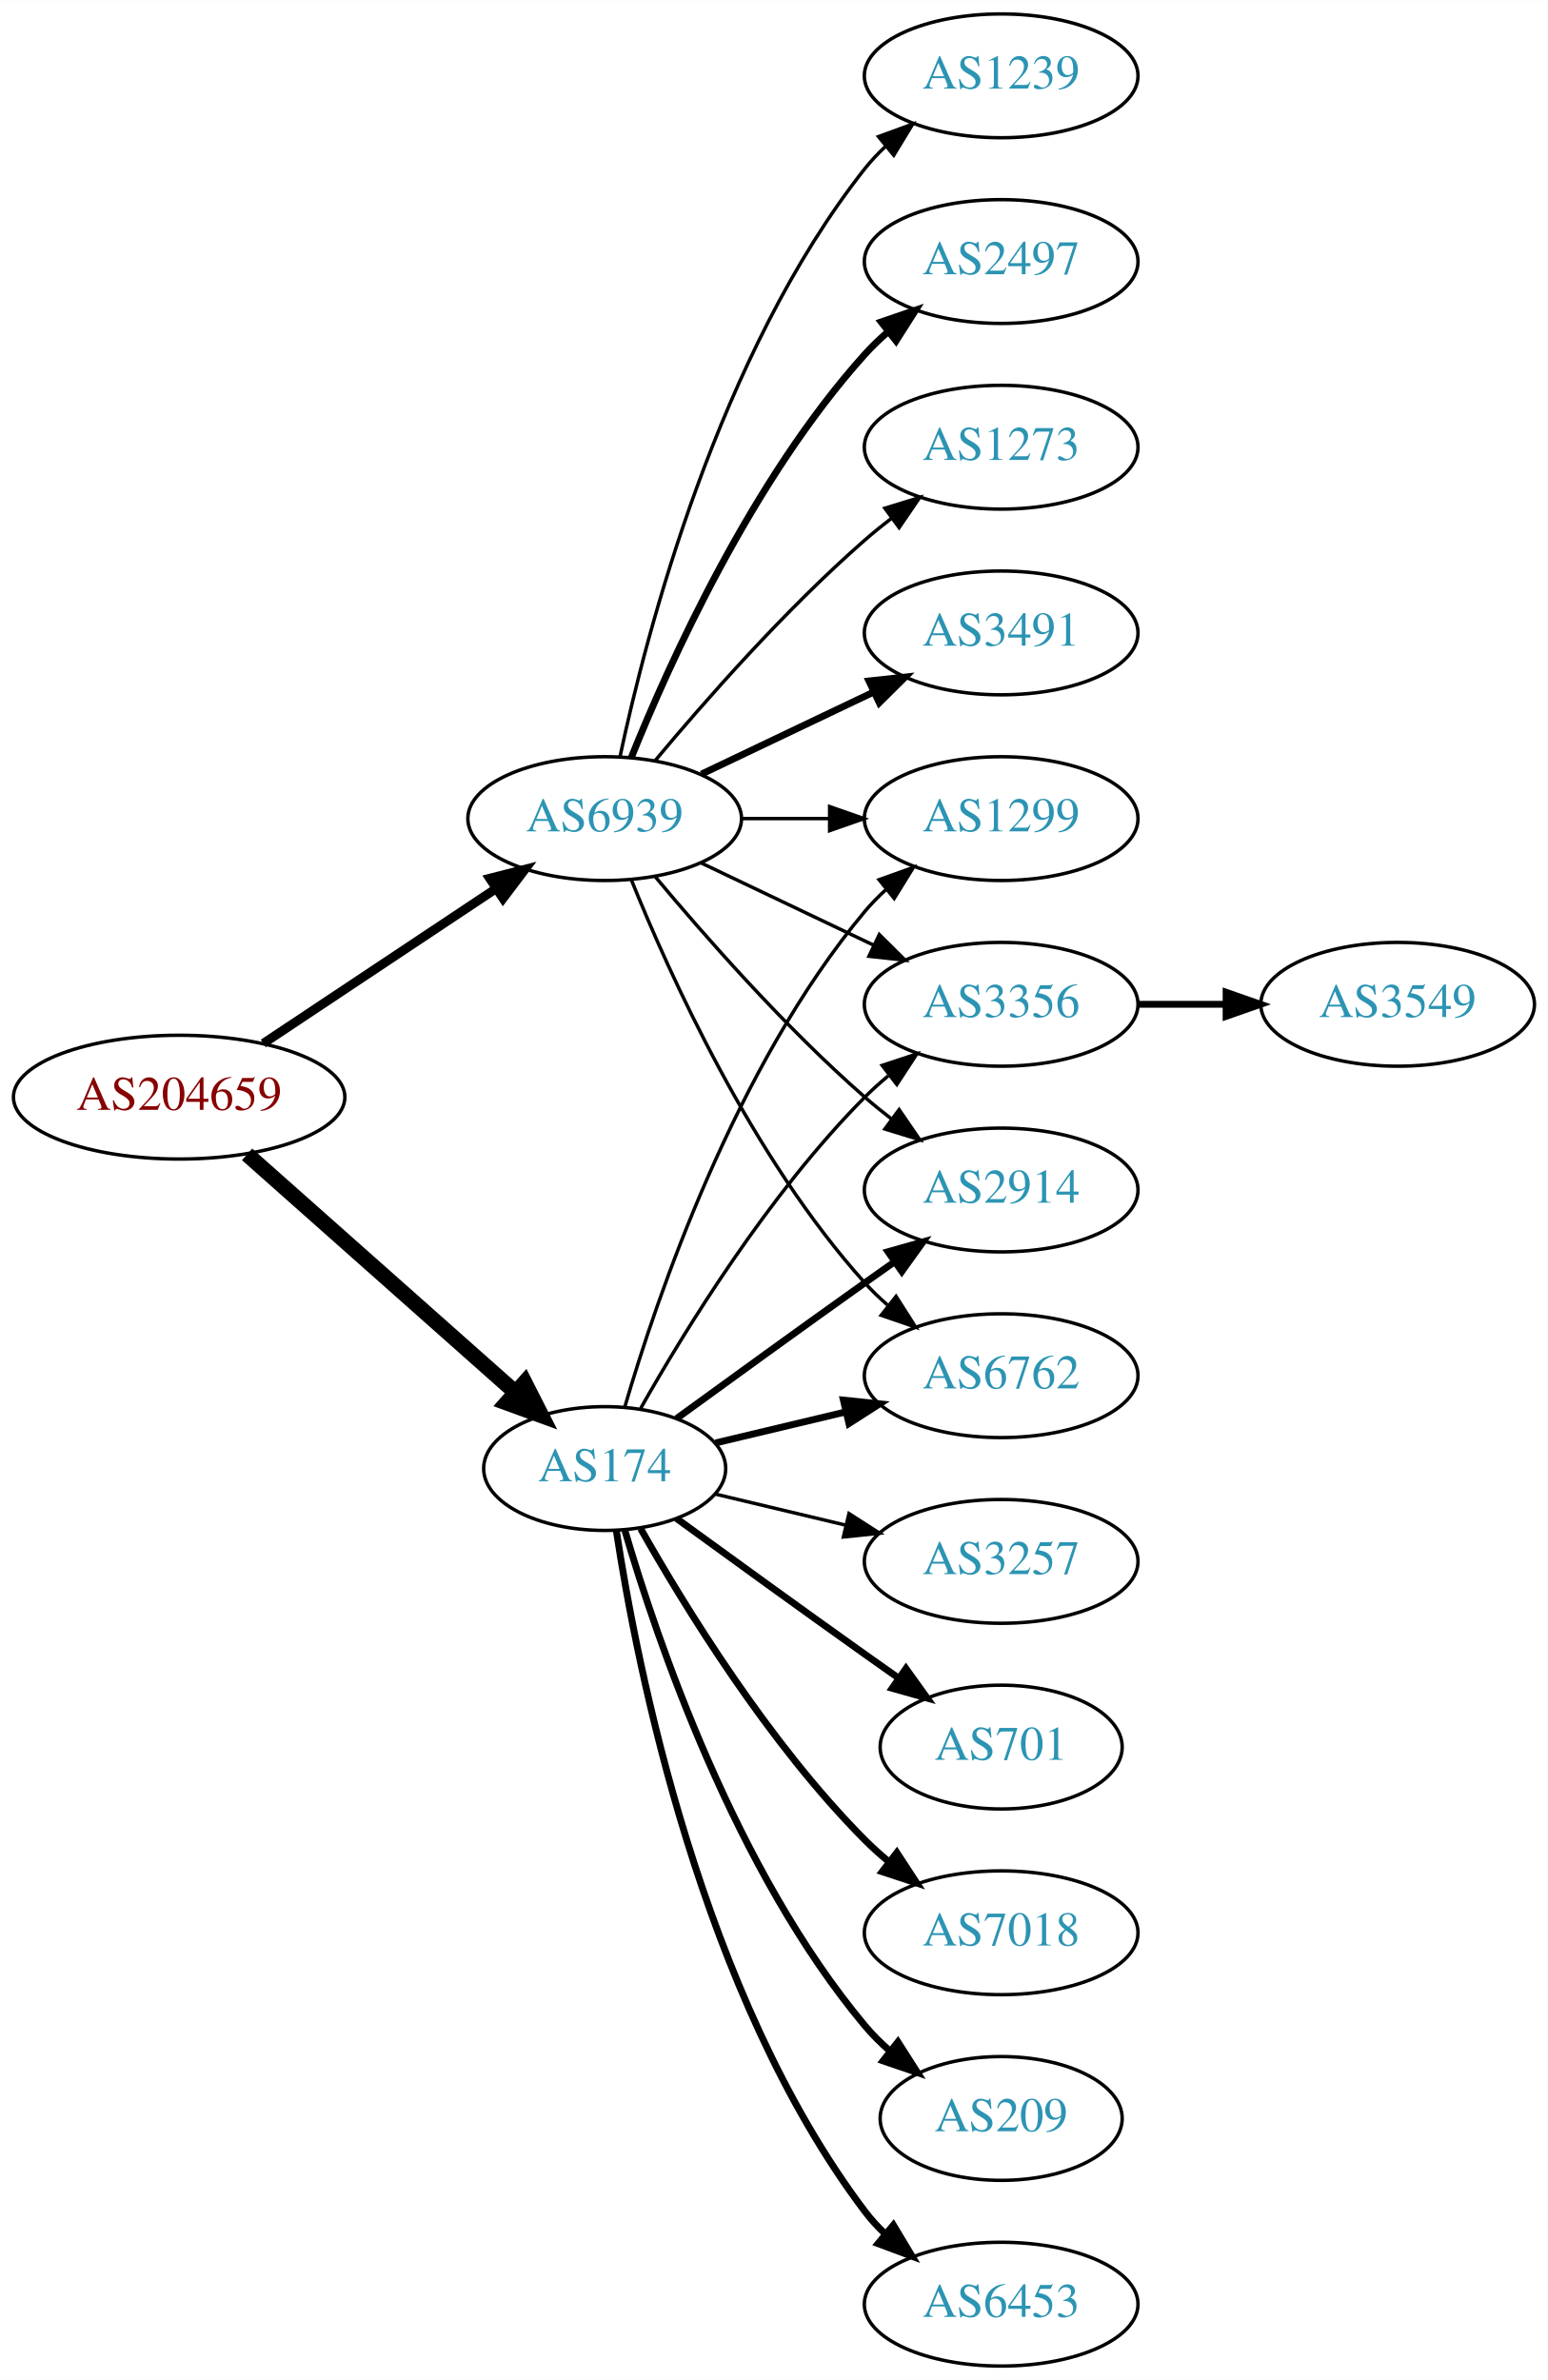
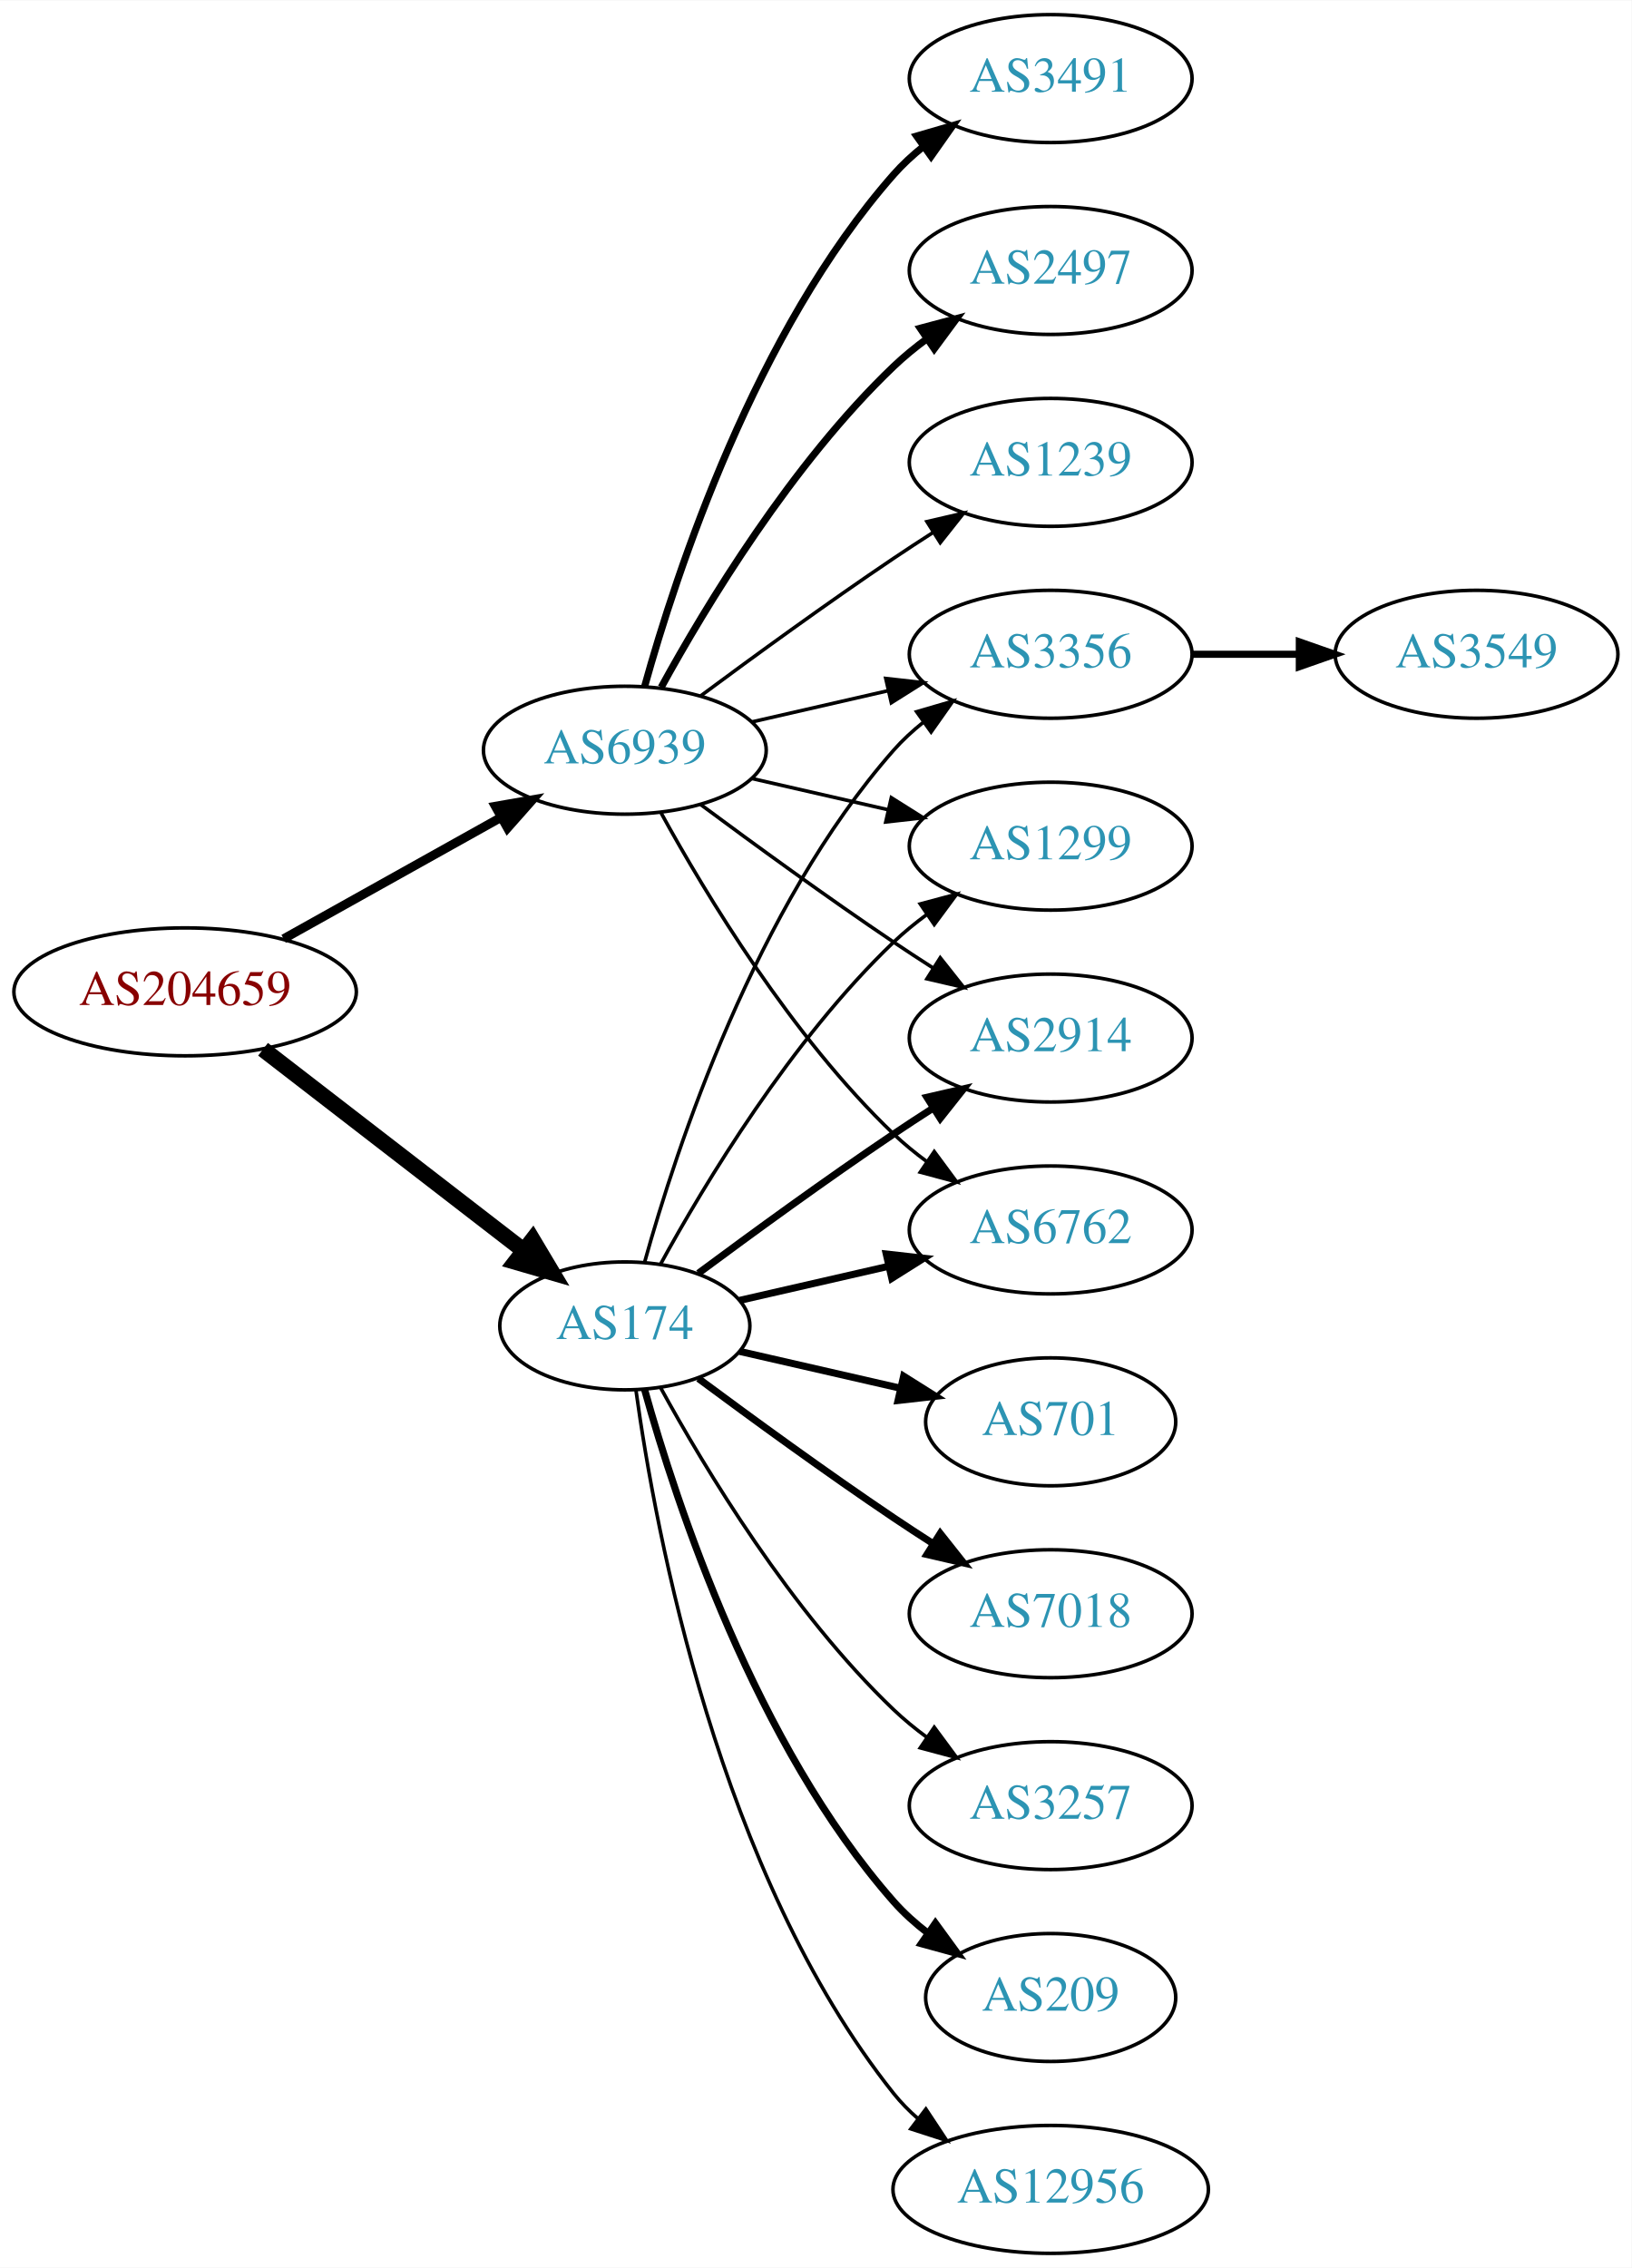
- <svg xmlns="http://www.w3.org/2000/svg" xmlns:xlink="http://www.w3.org/1999/xlink" width="450pt" height="692pt" viewBox="0.00 0.00 450.07 692.00">
-   <g id="graph0" class="graph" transform="scale(1 1) rotate(0) translate(4 688)">
-     <polygon fill="white" stroke="none" points="-4,4 -4,-688 446.07,-688 446.07,4 -4,4" />
+ <svg xmlns="http://www.w3.org/2000/svg" xmlns:xlink="http://www.w3.org/1999/xlink" width="459pt" height="638pt" viewBox="0.00 0.00 459.17 638.00">
+   <g id="graph0" class="graph" transform="scale(1 1) rotate(0) translate(4 634)">
+     <polygon fill="white" stroke="none" points="-4,4 -4,-634 455.17,-634 455.17,4 -4,4" />
    <g id="node1" class="node">
      <g id="a_node1">
        <a xlink:href="/asn/204659" xlink:title="AS204659 ~ ANLX-AS [AT]">
-           <ellipse fill="#ffffff" stroke="black" cx="48.096" cy="-369" rx="48.192" ry="18" />
-           <text text-anchor="middle" x="48.096" y="-365.3" font-family="Times,serif" font-size="14.00" fill="#880000">AS204659</text>
+           <ellipse fill="#ffffff" stroke="black" cx="48.096" cy="-355" rx="48.192" ry="18" />
+           <text text-anchor="middle" x="48.096" y="-351.3" font-family="Times,serif" font-size="14.00" fill="#880000">AS204659</text>
        </a>
      </g>
    </g>
    <g id="node2" class="node">
      <g id="a_node2">
        <a xlink:href="/asn/174" xlink:title="AS174 ~ Cogent Communications [US]">
          <ellipse fill="#ffffff" stroke="black" cx="171.838" cy="-261" rx="35.194" ry="18" />
          <text text-anchor="middle" x="171.838" y="-257.3" font-family="Times,serif" font-size="14.00" fill="#2c94b3">AS174</text>
        </a>
      </g>
    </g>
    <g id="edge1" class="edge">
-       <path fill="none" stroke="black" stroke-width="4.5" d="M67.851,-352.362C88.734,-333.836 122.587,-303.805 145.739,-283.266" />
-       <polygon fill="black" stroke="black" stroke-width="4.5" points="148.575,-286.013 153.443,-276.432 143.349,-280.122 148.575,-286.013" />
+       <path fill="none" stroke="black" stroke-width="4.5" d="M70.024,-338.841C90.279,-323.201 121.098,-299.405 143.328,-282.241" />
+       <polygon fill="black" stroke="black" stroke-width="4.5" points="145.879,-285.246 151.388,-276.018 141.066,-279.013 145.879,-285.246" />
    </g>
    <g id="node3" class="node">
      <g id="a_node3">
        <a xlink:href="/asn/6939" xlink:title="AS6939 ~ Hurricane Electric LLC [US]">
-           <ellipse fill="#ffffff" stroke="black" cx="171.838" cy="-450" rx="39.794" ry="18" />
-           <text text-anchor="middle" x="171.838" y="-446.3" font-family="Times,serif" font-size="14.00" fill="#2c94b3">AS6939</text>
+           <ellipse fill="#ffffff" stroke="black" cx="171.838" cy="-423" rx="39.794" ry="18" />
+           <text text-anchor="middle" x="171.838" y="-419.3" font-family="Times,serif" font-size="14.00" fill="#2c94b3">AS6939</text>
        </a>
      </g>
    </g>
    <g id="edge2" class="edge">
-       <path fill="none" stroke="black" stroke-width="2.647" d="M72.569,-384.618C91.795,-397.409 119.147,-415.608 140.115,-429.559" />
-       <polygon fill="black" stroke="black" stroke-width="2.647" points="138.403,-432.624 148.668,-435.249 142.281,-426.796 138.403,-432.624" />
+       <path fill="none" stroke="black" stroke-width="2.531" d="M75.813,-369.923C93.819,-379.981 117.721,-393.331 137.048,-404.126" />
+       <polygon fill="black" stroke="black" stroke-width="2.531" points="135.407,-407.219 145.845,-409.04 138.821,-401.108 135.407,-407.219" />
    </g>
    <g id="node4" class="node">
      <g id="a_node4">
-         <a xlink:href="/asn/6453" xlink:title="AS6453 ~ TATA COMMUNICATIONS (AMERICA) INC [US]">
-           <ellipse fill="#ffffff" stroke="black" cx="287.131" cy="-18" rx="39.794" ry="18" />
-           <text text-anchor="middle" x="287.131" y="-14.3" font-family="Times,serif" font-size="14.00" fill="#2c94b3">AS6453</text>
+         <a xlink:href="/asn/2914" xlink:title="AS2914 ~ NTT America, Inc. [US]">
+           <ellipse fill="#ffffff" stroke="black" cx="291.681" cy="-342" rx="39.794" ry="18" />
+           <text text-anchor="middle" x="291.681" y="-338.3" font-family="Times,serif" font-size="14.00" fill="#2c94b3">AS2914</text>
        </a>
      </g>
    </g>
    <g id="edge3" class="edge">
-       <path fill="none" stroke="black" stroke-width="2" d="M175.215,-243.014C181.188,-203.578 199.899,-108.005 247.484,-45 249.242,-42.673 251.258,-40.471 253.428,-38.404" />
-       <polygon fill="black" stroke="black" stroke-width="2" points="255.787,-40.995 261.241,-31.912 251.313,-35.611 255.787,-40.995" />
+       <path fill="none" stroke="black" stroke-width="2" d="M192.539,-275.81C207.442,-286.875 228.51,-302.228 247.484,-315 251.033,-317.389 254.784,-319.839 258.532,-322.242" />
+       <polygon fill="black" stroke="black" stroke-width="2" points="256.858,-325.325 267.181,-327.712 260.6,-319.409 256.858,-325.325" />
    </g>
    <g id="node5" class="node">
      <g id="a_node5">
-         <a xlink:href="/asn/3356" xlink:title="AS3356 ~ Level 3 Parent, LLC [US]">
-           <ellipse fill="#ffffff" stroke="black" cx="287.131" cy="-396" rx="39.794" ry="18" />
-           <text text-anchor="middle" x="287.131" y="-392.3" font-family="Times,serif" font-size="14.00" fill="#2c94b3">AS3356</text>
+         <a xlink:href="/asn/7018" xlink:title="AS7018 ~ AT&amp;T Services, Inc. [US]">
+           <ellipse fill="#ffffff" stroke="black" cx="291.681" cy="-180" rx="39.794" ry="18" />
+           <text text-anchor="middle" x="291.681" y="-176.3" font-family="Times,serif" font-size="14.00" fill="#2c94b3">AS7018</text>
        </a>
      </g>
    </g>
    <g id="edge4" class="edge">
-       <path fill="none" stroke="black" d="M182.298,-278.49C195.08,-301.096 219.512,-340.886 247.484,-369 249.595,-371.121 251.891,-373.188 254.277,-375.171" />
-       <polygon fill="black" stroke="black" points="252.529,-378.242 262.592,-381.556 256.792,-372.69 252.529,-378.242" />
+       <path fill="none" stroke="black" stroke-width="2" d="M192.539,-246.19C207.442,-235.125 228.51,-219.772 247.484,-207 251.033,-204.611 254.784,-202.161 258.532,-199.758" />
+       <polygon fill="black" stroke="black" stroke-width="2" points="260.6,-202.591 267.181,-194.288 256.858,-196.675 260.6,-202.591" />
    </g>
    <g id="node6" class="node">
      <g id="a_node6">
-         <a xlink:href="/asn/3257" xlink:title="AS3257 ~ GTT [DE]">
-           <ellipse fill="#ffffff" stroke="black" cx="287.131" cy="-234" rx="39.794" ry="18" />
-           <text text-anchor="middle" x="287.131" y="-230.3" font-family="Times,serif" font-size="14.00" fill="#2c94b3">AS3257</text>
+         <a xlink:href="/asn/6762" xlink:title="AS6762 ~ TELECOM ITALIA SPARKLE S.p.A. [IT]">
+           <ellipse fill="#ffffff" stroke="black" cx="291.681" cy="-288" rx="39.794" ry="18" />
+           <text text-anchor="middle" x="291.681" y="-284.3" font-family="Times,serif" font-size="14.00" fill="#2c94b3">AS6762</text>
        </a>
      </g>
    </g>
    <g id="edge5" class="edge">
-       <path fill="none" stroke="black" d="M204.096,-253.551C215.775,-250.767 229.271,-247.551 241.9,-244.541" />
-       <polygon fill="black" stroke="black" points="242.876,-247.907 251.792,-242.184 241.253,-241.097 242.876,-247.907" />
+       <path fill="none" stroke="black" stroke-width="2" d="M204.108,-268.165C216.947,-271.106 232.052,-274.567 246.019,-277.767" />
+       <polygon fill="black" stroke="black" stroke-width="2" points="245.411,-281.219 255.94,-280.04 246.974,-274.395 245.411,-281.219" />
    </g>
    <g id="node7" class="node">
      <g id="a_node7">
-         <a xlink:href="/asn/701" xlink:title="AS701 ~ UUNET [US]">
-           <ellipse fill="#ffffff" stroke="black" cx="287.131" cy="-180" rx="35.194" ry="18" />
-           <text text-anchor="middle" x="287.131" y="-176.3" font-family="Times,serif" font-size="14.00" fill="#2c94b3">AS701</text>
+         <a xlink:href="/asn/3356" xlink:title="AS3356 ~ Level 3 Parent, LLC [US]">
+           <ellipse fill="#ffffff" stroke="black" cx="291.681" cy="-450" rx="39.794" ry="18" />
+           <text text-anchor="middle" x="291.681" y="-446.3" font-family="Times,serif" font-size="14.00" fill="#2c94b3">AS3356</text>
        </a>
      </g>
    </g>
    <g id="edge6" class="edge">
-       <path fill="none" stroke="black" stroke-width="2" d="M192.734,-246.471C207.736,-235.55 228.843,-220.253 247.484,-207 250.695,-204.718 254.064,-202.339 257.418,-199.982" />
-       <polygon fill="black" stroke="black" stroke-width="2" points="259.447,-202.834 265.629,-194.23 255.43,-197.101 259.447,-202.834" />
+       <path fill="none" stroke="black" d="M177.411,-278.946C186.317,-310.995 208.601,-378.842 247.484,-423 249.968,-425.821 252.818,-428.449 255.844,-430.871" />
+       <polygon fill="black" stroke="black" points="253.961,-433.828 264.133,-436.791 258.029,-428.131 253.961,-433.828" />
    </g>
    <g id="node8" class="node">
      <g id="a_node8">
-         <a xlink:href="/asn/7018" xlink:title="AS7018 ~ AT&amp;T Services, Inc. [US]">
-           <ellipse fill="#ffffff" stroke="black" cx="287.131" cy="-126" rx="39.794" ry="18" />
-           <text text-anchor="middle" x="287.131" y="-122.3" font-family="Times,serif" font-size="14.00" fill="#2c94b3">AS7018</text>
+         <a xlink:href="/asn/3257" xlink:title="AS3257 ~ GTT [DE]">
+           <ellipse fill="#ffffff" stroke="black" cx="291.681" cy="-126" rx="39.794" ry="18" />
+           <text text-anchor="middle" x="291.681" y="-122.3" font-family="Times,serif" font-size="14.00" fill="#2c94b3">AS3257</text>
        </a>
      </g>
    </g>
    <g id="edge7" class="edge">
-       <path fill="none" stroke="black" stroke-width="2" d="M182.298,-243.51C195.08,-220.904 219.512,-181.114 247.484,-153 249.595,-150.879 251.891,-148.812 254.277,-146.829" />
-       <polygon fill="black" stroke="black" stroke-width="2" points="256.792,-149.31 262.592,-140.444 252.529,-143.758 256.792,-149.31" />
+       <path fill="none" stroke="black" d="M181.864,-243.679C194.347,-220.9 218.637,-180.547 247.484,-153 250.353,-150.261 253.542,-147.653 256.851,-145.215" />
+       <polygon fill="black" stroke="black" points="258.914,-148.044 265.21,-139.523 254.974,-142.258 258.914,-148.044" />
    </g>
    <g id="node9" class="node">
      <g id="a_node9">
        <a xlink:href="/asn/209" xlink:title="AS209 ~ CenturyLink Communications, LLC [US]">
-           <ellipse fill="#ffffff" stroke="black" cx="287.131" cy="-72" rx="35.194" ry="18" />
-           <text text-anchor="middle" x="287.131" y="-68.3" font-family="Times,serif" font-size="14.00" fill="#2c94b3">AS209</text>
+           <ellipse fill="#ffffff" stroke="black" cx="291.681" cy="-72" rx="35.194" ry="18" />
+           <text text-anchor="middle" x="291.681" y="-68.3" font-family="Times,serif" font-size="14.00" fill="#2c94b3">AS209</text>
        </a>
      </g>
    </g>
    <g id="edge8" class="edge">
-       <path fill="none" stroke="black" stroke-width="2" d="M177.712,-242.998C187.026,-211.156 209.843,-144.019 247.484,-99 249.637,-96.426 252.091,-93.983 254.696,-91.697" />
-       <polygon fill="black" stroke="black" stroke-width="2" points="257.103,-94.257 262.806,-85.328 252.779,-88.751 257.103,-94.257" />
+       <path fill="none" stroke="black" stroke-width="2" d="M177.411,-243.054C186.317,-211.005 208.601,-143.158 247.484,-99 250.312,-95.789 253.613,-92.828 257.108,-90.136" />
+       <polygon fill="black" stroke="black" stroke-width="2" points="259.242,-92.916 265.483,-84.355 255.265,-87.155 259.242,-92.916" />
    </g>
    <g id="node10" class="node">
      <g id="a_node10">
-         <a xlink:href="/asn/2914" xlink:title="AS2914 ~ NTT America, Inc. [US]">
-           <ellipse fill="#ffffff" stroke="black" cx="287.131" cy="-342" rx="39.794" ry="18" />
-           <text text-anchor="middle" x="287.131" y="-338.3" font-family="Times,serif" font-size="14.00" fill="#2c94b3">AS2914</text>
+         <a xlink:href="/asn/12956" xlink:title="AS12956 ~ TELXIUS [ES]">
+           <ellipse fill="#ffffff" stroke="black" cx="291.681" cy="-18" rx="44.393" ry="18" />
+           <text text-anchor="middle" x="291.681" y="-14.3" font-family="Times,serif" font-size="14.00" fill="#2c94b3">AS12956</text>
        </a>
      </g>
    </g>
    <g id="edge9" class="edge">
-       <path fill="none" stroke="black" stroke-width="2" d="M192.734,-275.529C207.736,-286.45 228.843,-301.747 247.484,-315 250.305,-317.005 253.248,-319.085 256.196,-321.159" />
-       <polygon fill="black" stroke="black" stroke-width="2" points="254.223,-324.05 264.421,-326.926 258.242,-318.319 254.223,-324.05" />
+       <path fill="none" stroke="black" d="M174.977,-242.83C180.477,-203.026 198.303,-106.767 247.484,-45 249.523,-42.44 251.874,-40.056 254.406,-37.851" />
+       <polygon fill="black" stroke="black" points="256.561,-40.609 262.407,-31.773 252.327,-35.035 256.561,-40.609" />
    </g>
    <g id="node11" class="node">
      <g id="a_node11">
-         <a xlink:href="/asn/6762" xlink:title="AS6762 ~ TELECOM ITALIA SPARKLE S.p.A. [IT]">
-           <ellipse fill="#ffffff" stroke="black" cx="287.131" cy="-288" rx="39.794" ry="18" />
-           <text text-anchor="middle" x="287.131" y="-284.3" font-family="Times,serif" font-size="14.00" fill="#2c94b3">AS6762</text>
+         <a xlink:href="/asn/701" xlink:title="AS701 ~ UUNET [US]">
+           <ellipse fill="#ffffff" stroke="black" cx="291.681" cy="-234" rx="35.194" ry="18" />
+           <text text-anchor="middle" x="291.681" y="-230.3" font-family="Times,serif" font-size="14.00" fill="#2c94b3">AS701</text>
        </a>
      </g>
    </g>
    <g id="edge10" class="edge">
-       <path fill="none" stroke="black" stroke-width="2" d="M204.096,-268.449C215.775,-271.233 229.271,-274.449 241.9,-277.459" />
-       <polygon fill="black" stroke="black" stroke-width="2" points="241.253,-280.903 251.792,-279.816 242.876,-274.093 241.253,-280.903" />
+       <path fill="none" stroke="black" stroke-width="2" d="M204.108,-253.835C217.959,-250.662 234.445,-246.885 249.296,-243.482" />
+       <polygon fill="black" stroke="black" stroke-width="2" points="250.298,-246.843 259.264,-241.198 248.735,-240.02 250.298,-246.843" />
    </g>
    <g id="node12" class="node">
      <g id="a_node12">
        <a xlink:href="/asn/1299" xlink:title="AS1299 ~ Telia Carrier [EU]">
-           <ellipse fill="#ffffff" stroke="black" cx="287.131" cy="-450" rx="39.794" ry="18" />
-           <text text-anchor="middle" x="287.131" y="-446.3" font-family="Times,serif" font-size="14.00" fill="#2c94b3">AS1299</text>
+           <ellipse fill="#ffffff" stroke="black" cx="291.681" cy="-396" rx="39.794" ry="18" />
+           <text text-anchor="middle" x="291.681" y="-392.3" font-family="Times,serif" font-size="14.00" fill="#2c94b3">AS1299</text>
        </a>
      </g>
    </g>
    <g id="edge11" class="edge">
-       <path fill="none" stroke="black" d="M177.712,-279.002C187.026,-310.844 209.843,-377.981 247.484,-423 249.355,-425.237 251.453,-427.374 253.679,-429.396" />
-       <polygon fill="black" stroke="black" points="251.623,-432.234 261.598,-435.804 256.026,-426.793 251.623,-432.234" />
+       <path fill="none" stroke="black" d="M181.864,-278.321C194.347,-301.1 218.637,-341.453 247.484,-369 250.353,-371.739 253.542,-374.347 256.851,-376.785" />
+       <polygon fill="black" stroke="black" points="254.974,-379.742 265.21,-382.477 258.914,-373.956 254.974,-379.742" />
+     </g>
+     <g id="edge18" class="edge">
+       <path fill="none" stroke="black" d="M193.168,-407.723C208.031,-396.696 228.775,-381.593 247.484,-369 251.033,-366.611 254.784,-364.161 258.532,-361.758" />
+       <polygon fill="black" stroke="black" points="260.6,-364.591 267.181,-356.288 256.858,-358.675 260.6,-364.591" />
+     </g>
+     <g id="edge19" class="edge">
+       <path fill="none" stroke="black" d="M182.079,-405.287C194.625,-382.439 218.802,-342.389 247.484,-315 250.353,-312.261 253.542,-309.653 256.851,-307.215" />
+       <polygon fill="black" stroke="black" points="258.914,-310.044 265.21,-301.523 254.974,-304.258 258.914,-310.044" />
    </g>
    <g id="edge17" class="edge">
-       <path fill="none" stroke="black" d="M199.974,-437.066C214.968,-429.919 233.789,-420.948 250.013,-413.215" />
-       <polygon fill="black" stroke="black" points="251.695,-416.291 259.216,-408.829 248.683,-409.972 251.695,-416.291" />
-     </g>
-     <g id="edge18" class="edge">
-       <path fill="none" stroke="black" d="M186.468,-433.183C200.751,-416.071 224.297,-389.255 247.484,-369 249.95,-366.846 252.589,-364.706 255.286,-362.628" />
-       <polygon fill="black" stroke="black" points="257.459,-365.375 263.44,-356.63 253.311,-359.736 257.459,-365.375" />
-     </g>
-     <g id="edge20" class="edge">
-       <path fill="none" stroke="black" d="M179.586,-432.213C190.637,-404.757 214.69,-351.422 247.484,-315 249.487,-312.776 251.706,-310.637 254.038,-308.603" />
-       <polygon fill="black" stroke="black" points="256.569,-311.065 262.257,-302.127 252.236,-305.567 256.569,-311.065" />
+       <path fill="none" stroke="black" d="M207.557,-430.955C219.557,-433.704 233.178,-436.825 245.871,-439.733" />
+       <polygon fill="black" stroke="black" points="245.273,-443.187 255.802,-442.009 246.836,-436.364 245.273,-443.187" />
    </g>
    <g id="edge16" class="edge">
-       <path fill="none" stroke="black" d="M211.51,-450C219.713,-450 228.477,-450 237.009,-450" />
-       <polygon fill="black" stroke="black" points="237.248,-453.5 247.248,-450 237.248,-446.5 237.248,-453.5" />
+       <path fill="none" stroke="black" d="M207.557,-415.045C219.557,-412.296 233.178,-409.175 245.871,-406.267" />
+       <polygon fill="black" stroke="black" points="246.836,-409.636 255.802,-403.991 245.273,-402.813 246.836,-409.636" />
    </g>
    <g id="node14" class="node">
      <g id="a_node14">
        <a xlink:href="/asn/3491" xlink:title="AS3491 ~ PCCW Global, Inc. [US]">
-           <ellipse fill="#ffffff" stroke="black" cx="287.131" cy="-504" rx="39.794" ry="18" />
-           <text text-anchor="middle" x="287.131" y="-500.3" font-family="Times,serif" font-size="14.00" fill="#2c94b3">AS3491</text>
+           <ellipse fill="#ffffff" stroke="black" cx="291.681" cy="-612" rx="39.794" ry="18" />
+           <text text-anchor="middle" x="291.681" y="-608.3" font-family="Times,serif" font-size="14.00" fill="#2c94b3">AS3491</text>
        </a>
      </g>
    </g>
    <g id="edge13" class="edge">
-       <path fill="none" stroke="black" stroke-width="2" d="M199.974,-462.934C214.968,-470.081 233.789,-479.052 250.013,-486.785" />
-       <polygon fill="black" stroke="black" stroke-width="2" points="248.683,-490.028 259.216,-491.171 251.695,-483.709 248.683,-490.028" />
+       <path fill="none" stroke="black" stroke-width="2" d="M177.411,-440.946C186.317,-472.995 208.601,-540.842 247.484,-585 249.968,-587.821 252.818,-590.449 255.844,-592.871" />
+       <polygon fill="black" stroke="black" stroke-width="2" points="253.961,-595.828 264.133,-598.791 258.029,-590.131 253.961,-595.828" />
    </g>
    <g id="node15" class="node">
      <g id="a_node15">
-         <a xlink:href="/asn/1239" xlink:title="AS1239 ~ Sprint [US]">
-           <ellipse fill="#ffffff" stroke="black" cx="287.131" cy="-666" rx="39.794" ry="18" />
-           <text text-anchor="middle" x="287.131" y="-662.3" font-family="Times,serif" font-size="14.00" fill="#2c94b3">AS1239</text>
+         <a xlink:href="/asn/2497" xlink:title="AS2497 ~ Internet Initiative Japan Inc. [JP]">
+           <ellipse fill="#ffffff" stroke="black" cx="291.681" cy="-558" rx="39.794" ry="18" />
+           <text text-anchor="middle" x="291.681" y="-554.3" font-family="Times,serif" font-size="14.00" fill="#2c94b3">AS2497</text>
        </a>
      </g>
    </g>
    <g id="edge14" class="edge">
-       <path fill="none" stroke="black" d="M176.328,-468.16C183.959,-504.03 204.951,-585.155 247.484,-639 249.292,-641.288 251.345,-643.462 253.539,-645.51" />
-       <polygon fill="black" stroke="black" points="251.45,-648.323 261.399,-651.966 255.893,-642.914 251.45,-648.323" />
+       <path fill="none" stroke="black" stroke-width="2" d="M182.079,-440.713C194.625,-463.561 218.802,-503.611 247.484,-531 250.353,-533.739 253.542,-536.347 256.851,-538.785" />
+       <polygon fill="black" stroke="black" stroke-width="2" points="254.974,-541.742 265.21,-544.477 258.914,-535.956 254.974,-541.742" />
    </g>
    <g id="node16" class="node">
      <g id="a_node16">
-         <a xlink:href="/asn/2497" xlink:title="AS2497 ~ Internet Initiative Japan Inc. [JP]">
-           <ellipse fill="#ffffff" stroke="black" cx="287.131" cy="-612" rx="39.794" ry="18" />
-           <text text-anchor="middle" x="287.131" y="-608.3" font-family="Times,serif" font-size="14.00" fill="#2c94b3">AS2497</text>
+         <a xlink:href="/asn/1239" xlink:title="AS1239 ~ Sprint [US]">
+           <ellipse fill="#ffffff" stroke="black" cx="291.681" cy="-504" rx="39.794" ry="18" />
+           <text text-anchor="middle" x="291.681" y="-500.3" font-family="Times,serif" font-size="14.00" fill="#2c94b3">AS1239</text>
        </a>
      </g>
    </g>
    <g id="edge15" class="edge">
-       <path fill="none" stroke="black" stroke-width="2" d="M179.586,-467.787C190.637,-495.243 214.69,-548.578 247.484,-585 249.487,-587.224 251.706,-589.363 254.038,-591.397" />
-       <polygon fill="black" stroke="black" stroke-width="2" points="252.236,-594.433 262.257,-597.873 256.569,-588.935 252.236,-594.433" />
-     </g>
-     <g id="node17" class="node">
-       <g id="a_node17">
-         <a xlink:href="/asn/1273" xlink:title="AS1273 ~ Vodafone Group PLC [EU]">
-           <ellipse fill="#ffffff" stroke="black" cx="287.131" cy="-558" rx="39.794" ry="18" />
-           <text text-anchor="middle" x="287.131" y="-554.3" font-family="Times,serif" font-size="14.00" fill="#2c94b3">AS1273</text>
-         </a>
-       </g>
-     </g>
-     <g id="edge19" class="edge">
-       <path fill="none" stroke="black" d="M186.468,-466.817C200.751,-483.929 224.297,-510.745 247.484,-531 249.95,-533.154 252.589,-535.294 255.286,-537.372" />
-       <polygon fill="black" stroke="black" points="253.311,-540.264 263.44,-543.37 257.459,-534.625 253.311,-540.264" />
+       <path fill="none" stroke="black" d="M193.168,-438.277C208.031,-449.304 228.775,-464.407 247.484,-477 251.033,-479.389 254.784,-481.839 258.532,-484.242" />
+       <polygon fill="black" stroke="black" points="256.858,-487.325 267.181,-489.712 260.6,-481.409 256.858,-487.325" />
    </g>
    <g id="node13" class="node">
      <g id="a_node13">
        <a xlink:href="/asn/3549" xlink:title="AS3549 ~ Level 3 Parent, LLC [US]">
-           <ellipse fill="#ffffff" stroke="black" cx="402.424" cy="-396" rx="39.794" ry="18" />
-           <text text-anchor="middle" x="402.424" y="-392.3" font-family="Times,serif" font-size="14.00" fill="#2c94b3">AS3549</text>
+           <ellipse fill="#ffffff" stroke="black" cx="411.523" cy="-450" rx="39.794" ry="18" />
+           <text text-anchor="middle" x="411.523" y="-446.3" font-family="Times,serif" font-size="14.00" fill="#2c94b3">AS3549</text>
        </a>
      </g>
    </g>
    <g id="edge12" class="edge">
-       <path fill="none" stroke="black" stroke-width="2" d="M326.803,-396C335.006,-396 343.77,-396 352.302,-396" />
-       <polygon fill="black" stroke="black" stroke-width="2" points="352.541,-399.5 362.541,-396 352.541,-392.5 352.541,-399.5" />
+       <path fill="none" stroke="black" stroke-width="2" d="M331.593,-450C341.146,-450 351.496,-450 361.459,-450" />
+       <polygon fill="black" stroke="black" stroke-width="2" points="361.651,-453.5 371.651,-450 361.651,-446.5 361.651,-453.5" />
    </g>
  </g>
</svg>
